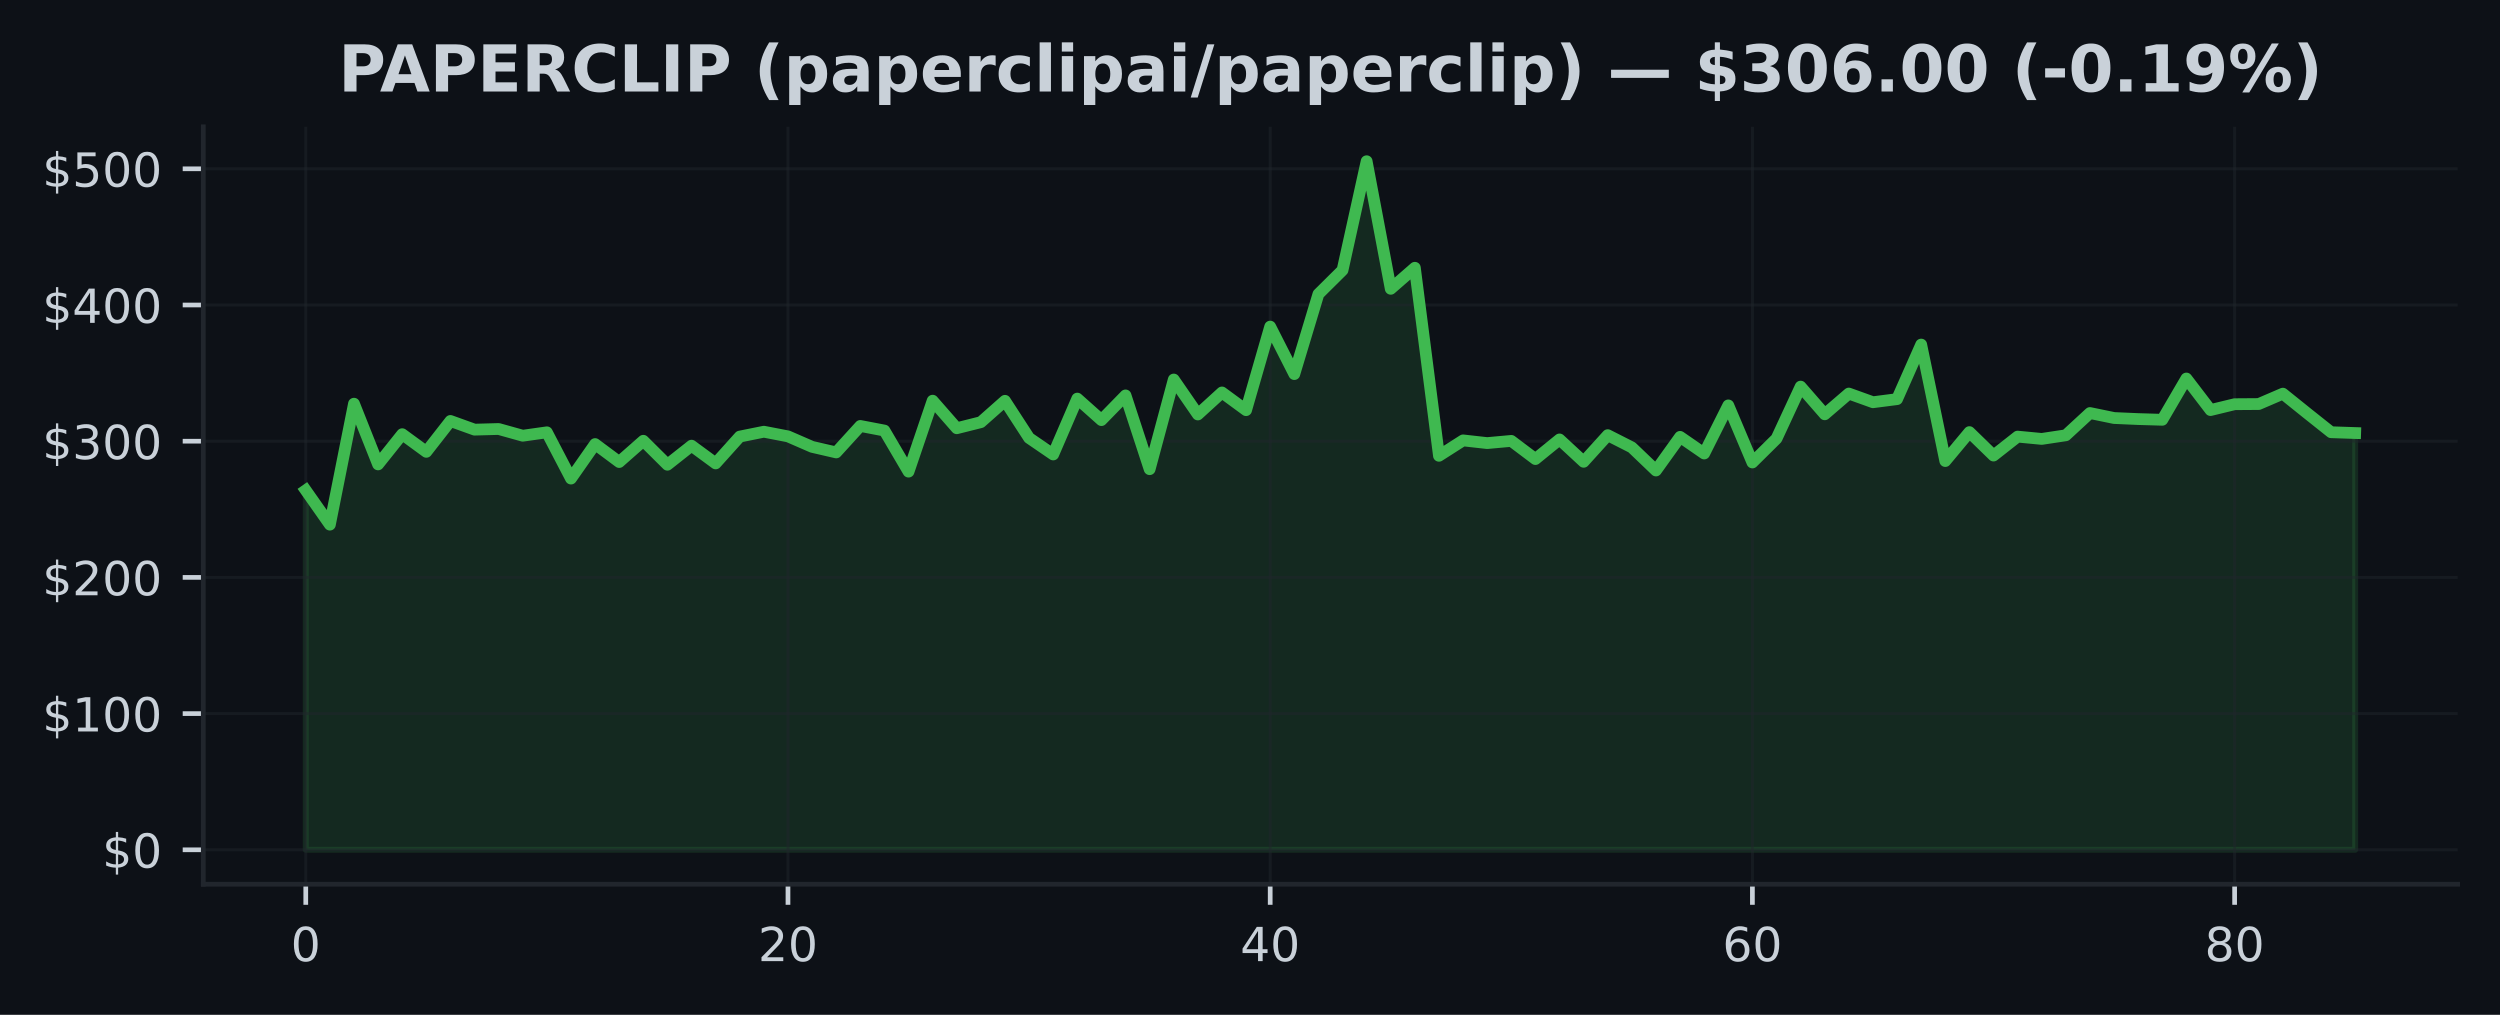
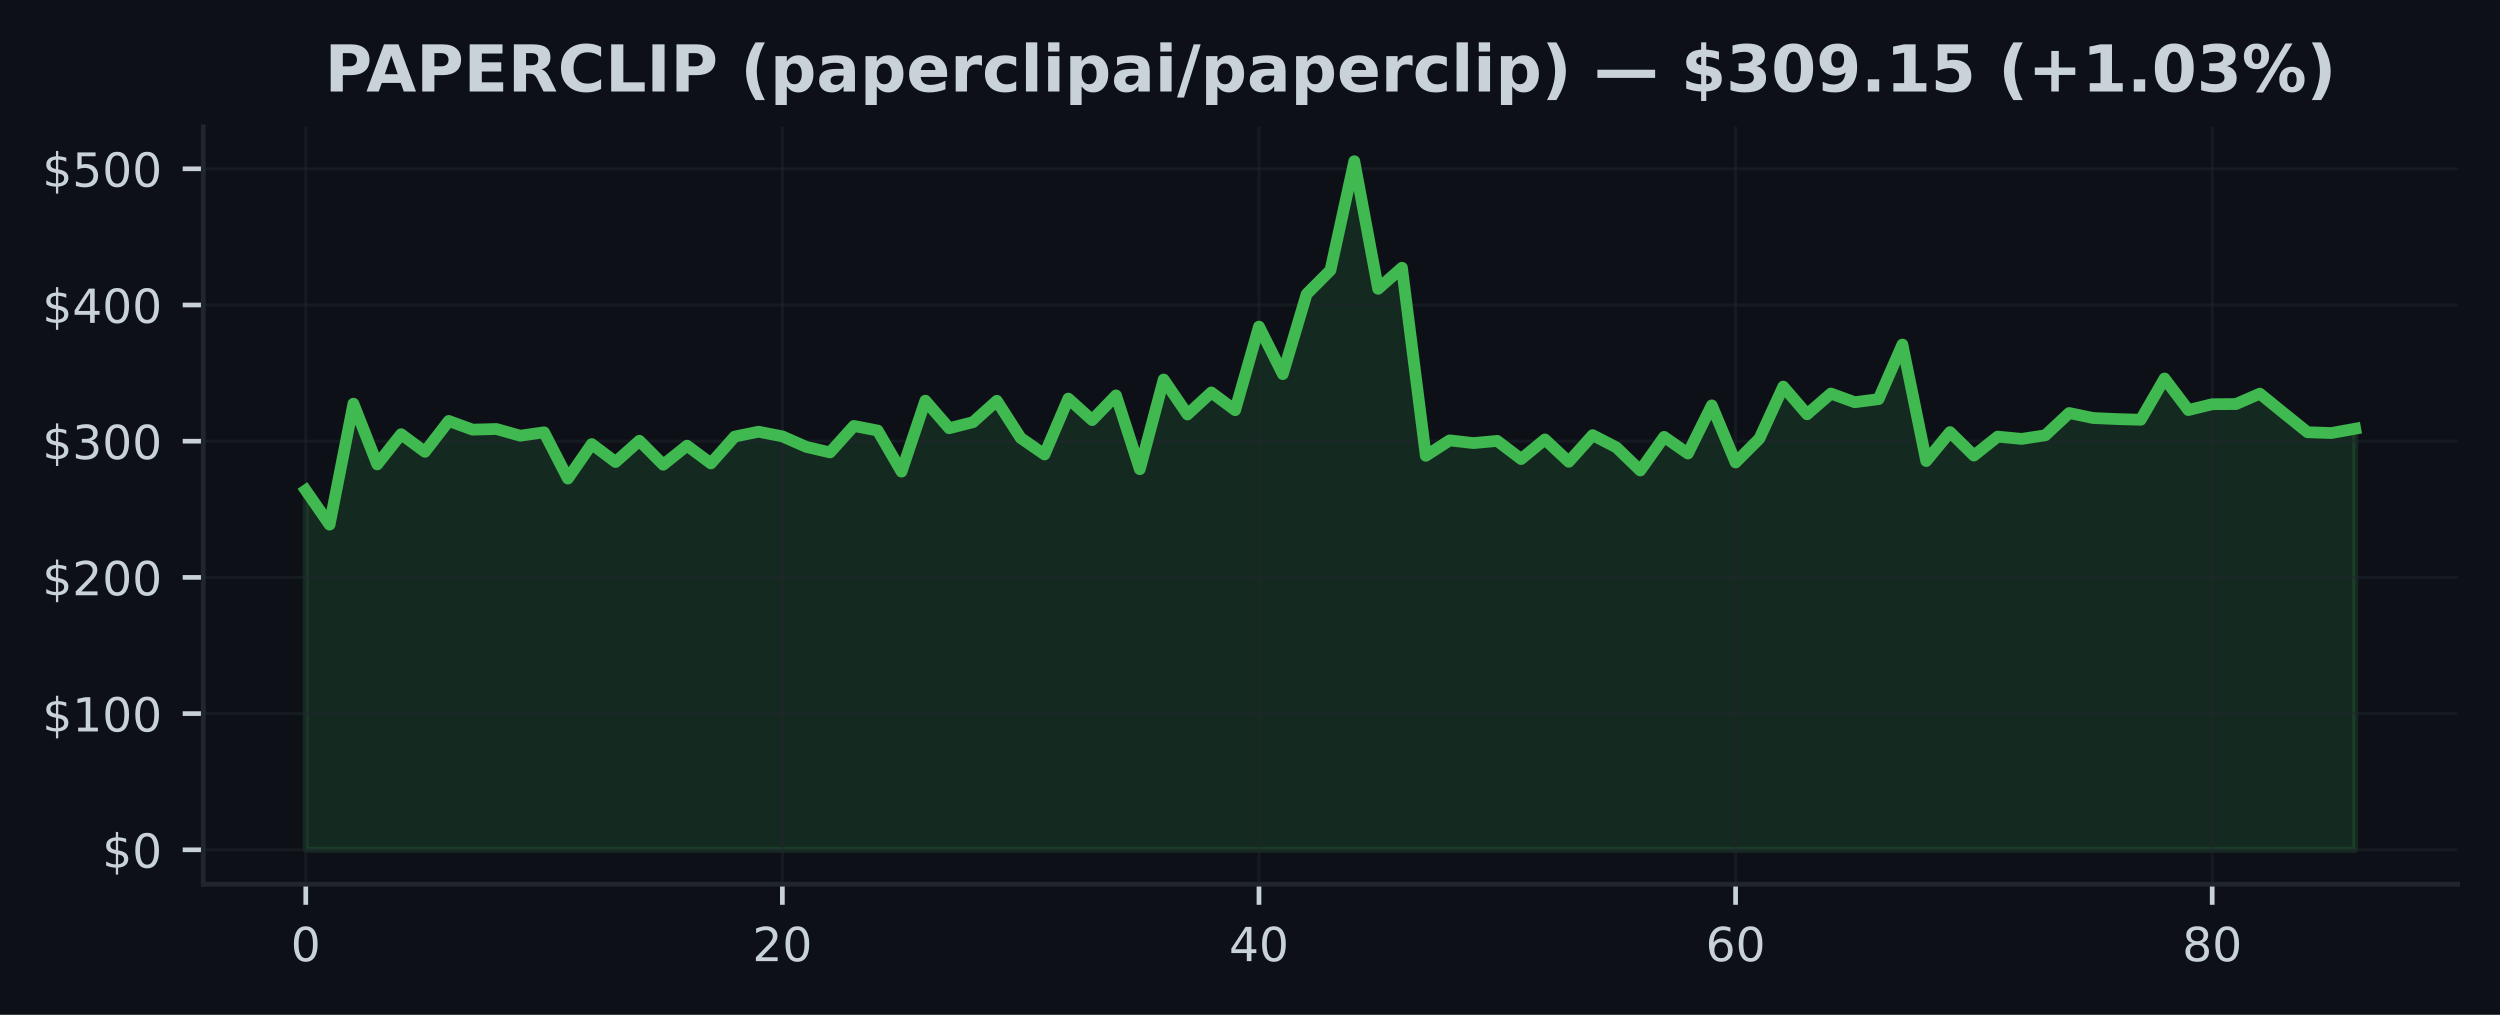
<svg xmlns="http://www.w3.org/2000/svg" xmlns:xlink="http://www.w3.org/1999/xlink" width="425pt" height="172.518pt" viewBox="0 0 425 172.518" version="1.1">
  <defs>
    <style type="text/css">*{stroke-linejoin: round; stroke-linecap: butt}</style>
  </defs>
  <g id="figure_1">
    <g id="patch_1">
      <path d="M 0 172.518  L 425 172.518  L 425 0  L 0 0  z " style="fill: #0d1117" />
    </g>
    <g id="axes_1">
      <g id="patch_2">
        <path d="M 34.56 150.318  L 417.8 150.318  L 417.8 21.558  L 34.56 21.558  z " style="fill: #0d1117" />
      </g>
      <g id="FillBetweenPolyCollection_1">
        <defs>
-           <path id="md3abec605c" d="M 51.98 -28.053  L 51.98 -89.167  L 56.079 -83.33  L 60.178 -103.889  L 64.276 -93.571  L 68.375 -98.705  L 72.474 -95.708  L 76.573 -100.955  L 80.672 -99.478  L 84.771 -99.589  L 88.869 -98.445  L 92.968 -99.024  L 97.067 -91.163  L 101.166 -97.026  L 105.265 -93.974  L 109.364 -97.586  L 113.462 -93.516  L 117.561 -96.753  L 121.66 -93.738  L 125.759 -98.299  L 129.858 -99.126  L 133.956 -98.336  L 138.055 -96.554  L 142.154 -95.607  L 146.253 -100.108  L 150.352 -99.323  L 154.451 -92.342  L 158.549 -104.4  L 162.648 -99.719  L 166.747 -100.749  L 170.846 -104.377  L 174.945 -98.063  L 179.044 -95.259  L 183.142 -104.755  L 187.241 -101.101  L 191.34 -105.296  L 195.439 -92.759  L 199.538 -107.999  L 203.636 -102.06  L 207.735 -105.799  L 211.834 -102.791  L 215.933 -116.994  L 220.032 -108.925  L 224.131 -122.523  L 228.229 -126.586  L 232.328 -145.107  L 236.427 -123.424  L 240.526 -126.996  L 244.625 -95.035  L 248.724 -97.651  L 252.822 -97.193  L 256.921 -97.565  L 261.02 -94.479  L 265.119 -97.813  L 269.218 -94.016  L 273.316 -98.54  L 277.415 -96.459  L 281.514 -92.534  L 285.613 -98.251  L 289.712 -95.424  L 293.811 -103.599  L 297.909 -93.9  L 302.008 -97.957  L 306.107 -106.792  L 310.206 -102.09  L 314.305 -105.614  L 318.404 -104.139  L 322.502 -104.667  L 326.601 -113.94  L 330.7 -94.141  L 334.799 -99.059  L 338.898 -95.074  L 342.996 -98.295  L 347.095 -97.901  L 351.194 -98.522  L 355.293 -102.303  L 359.392 -101.458  L 363.491 -101.277  L 367.589 -101.157  L 371.688 -108.17  L 375.787 -102.807  L 379.886 -103.803  L 383.985 -103.833  L 388.084 -105.595  L 392.182 -102.3  L 396.281 -99.04  L 400.38 -98.904  L 400.38 -28.053  L 400.38 -28.053  L 396.281 -28.053  L 392.182 -28.053  L 388.084 -28.053  L 383.985 -28.053  L 379.886 -28.053  L 375.787 -28.053  L 371.688 -28.053  L 367.589 -28.053  L 363.491 -28.053  L 359.392 -28.053  L 355.293 -28.053  L 351.194 -28.053  L 347.095 -28.053  L 342.996 -28.053  L 338.898 -28.053  L 334.799 -28.053  L 330.7 -28.053  L 326.601 -28.053  L 322.502 -28.053  L 318.404 -28.053  L 314.305 -28.053  L 310.206 -28.053  L 306.107 -28.053  L 302.008 -28.053  L 297.909 -28.053  L 293.811 -28.053  L 289.712 -28.053  L 285.613 -28.053  L 281.514 -28.053  L 277.415 -28.053  L 273.316 -28.053  L 269.218 -28.053  L 265.119 -28.053  L 261.02 -28.053  L 256.921 -28.053  L 252.822 -28.053  L 248.724 -28.053  L 244.625 -28.053  L 240.526 -28.053  L 236.427 -28.053  L 232.328 -28.053  L 228.229 -28.053  L 224.131 -28.053  L 220.032 -28.053  L 215.933 -28.053  L 211.834 -28.053  L 207.735 -28.053  L 203.636 -28.053  L 199.538 -28.053  L 195.439 -28.053  L 191.34 -28.053  L 187.241 -28.053  L 183.142 -28.053  L 179.044 -28.053  L 174.945 -28.053  L 170.846 -28.053  L 166.747 -28.053  L 162.648 -28.053  L 158.549 -28.053  L 154.451 -28.053  L 150.352 -28.053  L 146.253 -28.053  L 142.154 -28.053  L 138.055 -28.053  L 133.956 -28.053  L 129.858 -28.053  L 125.759 -28.053  L 121.66 -28.053  L 117.561 -28.053  L 113.462 -28.053  L 109.364 -28.053  L 105.265 -28.053  L 101.166 -28.053  L 97.067 -28.053  L 92.968 -28.053  L 88.869 -28.053  L 84.771 -28.053  L 80.672 -28.053  L 76.573 -28.053  L 72.474 -28.053  L 68.375 -28.053  L 64.276 -28.053  L 60.178 -28.053  L 56.079 -28.053  L 51.98 -28.053  z " style="stroke: #3fb950; stroke-opacity: 0.15" />
+           <path id="mdafbf8f715" d="M 51.98 -28.053  L 51.98 -89.167  L 56.031 -83.33  L 60.082 -103.889  L 64.133 -93.571  L 68.185 -98.705  L 72.236 -95.708  L 76.287 -100.955  L 80.338 -99.478  L 84.389 -99.589  L 88.44 -98.445  L 92.492 -99.024  L 96.543 -91.163  L 100.594 -97.026  L 104.645 -93.974  L 108.696 -97.586  L 112.747 -93.516  L 116.799 -96.753  L 120.85 -93.738  L 124.901 -98.299  L 128.952 -99.126  L 133.003 -98.336  L 137.054 -96.554  L 141.106 -95.607  L 145.157 -100.108  L 149.208 -99.323  L 153.259 -92.342  L 157.31 -104.4  L 161.361 -99.719  L 165.413 -100.749  L 169.464 -104.377  L 173.515 -98.063  L 177.566 -95.259  L 181.617 -104.755  L 185.668 -101.101  L 189.72 -105.296  L 193.771 -92.759  L 197.822 -107.999  L 201.873 -102.06  L 205.924 -105.799  L 209.975 -102.791  L 214.027 -116.994  L 218.078 -108.925  L 222.129 -122.523  L 226.18 -126.586  L 230.231 -145.107  L 234.282 -123.424  L 238.333 -126.996  L 242.385 -95.035  L 246.436 -97.651  L 250.487 -97.193  L 254.538 -97.565  L 258.589 -94.479  L 262.64 -97.813  L 266.692 -94.016  L 270.743 -98.54  L 274.794 -96.459  L 278.845 -92.534  L 282.896 -98.251  L 286.947 -95.424  L 290.999 -103.599  L 295.05 -93.9  L 299.101 -97.957  L 303.152 -106.792  L 307.203 -102.09  L 311.254 -105.614  L 315.306 -104.139  L 319.357 -104.667  L 323.408 -113.94  L 327.459 -94.141  L 331.51 -99.059  L 335.561 -95.074  L 339.613 -98.295  L 343.664 -97.901  L 347.715 -98.522  L 351.766 -102.303  L 355.817 -101.458  L 359.868 -101.277  L 363.92 -101.157  L 367.971 -108.17  L 372.022 -102.807  L 376.073 -103.803  L 380.124 -103.833  L 384.175 -105.595  L 388.227 -102.3  L 392.278 -99.04  L 396.329 -98.904  L 400.38 -99.633  L 400.38 -28.053  L 400.38 -28.053  L 396.329 -28.053  L 392.278 -28.053  L 388.227 -28.053  L 384.175 -28.053  L 380.124 -28.053  L 376.073 -28.053  L 372.022 -28.053  L 367.971 -28.053  L 363.92 -28.053  L 359.868 -28.053  L 355.817 -28.053  L 351.766 -28.053  L 347.715 -28.053  L 343.664 -28.053  L 339.613 -28.053  L 335.561 -28.053  L 331.51 -28.053  L 327.459 -28.053  L 323.408 -28.053  L 319.357 -28.053  L 315.306 -28.053  L 311.254 -28.053  L 307.203 -28.053  L 303.152 -28.053  L 299.101 -28.053  L 295.05 -28.053  L 290.999 -28.053  L 286.947 -28.053  L 282.896 -28.053  L 278.845 -28.053  L 274.794 -28.053  L 270.743 -28.053  L 266.692 -28.053  L 262.64 -28.053  L 258.589 -28.053  L 254.538 -28.053  L 250.487 -28.053  L 246.436 -28.053  L 242.385 -28.053  L 238.333 -28.053  L 234.282 -28.053  L 230.231 -28.053  L 226.18 -28.053  L 222.129 -28.053  L 218.078 -28.053  L 214.027 -28.053  L 209.975 -28.053  L 205.924 -28.053  L 201.873 -28.053  L 197.822 -28.053  L 193.771 -28.053  L 189.72 -28.053  L 185.668 -28.053  L 181.617 -28.053  L 177.566 -28.053  L 173.515 -28.053  L 169.464 -28.053  L 165.413 -28.053  L 161.361 -28.053  L 157.31 -28.053  L 153.259 -28.053  L 149.208 -28.053  L 145.157 -28.053  L 141.106 -28.053  L 137.054 -28.053  L 133.003 -28.053  L 128.952 -28.053  L 124.901 -28.053  L 120.85 -28.053  L 116.799 -28.053  L 112.747 -28.053  L 108.696 -28.053  L 104.645 -28.053  L 100.594 -28.053  L 96.543 -28.053  L 92.492 -28.053  L 88.44 -28.053  L 84.389 -28.053  L 80.338 -28.053  L 76.287 -28.053  L 72.236 -28.053  L 68.185 -28.053  L 64.133 -28.053  L 60.082 -28.053  L 56.031 -28.053  L 51.98 -28.053  z " style="stroke: #3fb950; stroke-opacity: 0.15" />
        </defs>
-         <g clip-path="url(#p50786be94a)">
-           <use xlink:href="#md3abec605c" x="0" y="172.518" style="fill: #3fb950; fill-opacity: 0.15; stroke: #3fb950; stroke-opacity: 0.15" />
+         <g clip-path="url(#pb0addde3c3)">
+           <use xlink:href="#mdafbf8f715" x="0" y="172.518" style="fill: #3fb950; fill-opacity: 0.15; stroke: #3fb950; stroke-opacity: 0.15" />
        </g>
      </g>
      <g id="matplotlib.axis_1">
        <g id="xtick_1">
          <g id="line2d_1">
-             <path d="M 51.98 150.318  L 51.98 21.558  " clip-path="url(#p50786be94a)" style="fill: none; stroke: #21262d; stroke-opacity: 0.5; stroke-width: 0.5; stroke-linecap: square" />
+             <path d="M 51.98 150.318  L 51.98 21.558  " clip-path="url(#pb0addde3c3)" style="fill: none; stroke: #21262d; stroke-opacity: 0.5; stroke-width: 0.5; stroke-linecap: square" />
          </g>
          <g id="line2d_2">
            <defs>
-               <path id="m8093cdf3b4" d="M 0 0  L 0 3.5  " style="stroke: #c9d1d9; stroke-width: 0.8" />
+               <path id="m4b098c62a4" d="M 0 0  L 0 3.5  " style="stroke: #c9d1d9; stroke-width: 0.8" />
            </defs>
            <g>
-               <use xlink:href="#m8093cdf3b4" x="51.98" y="150.318" style="fill: #c9d1d9; stroke: #c9d1d9; stroke-width: 0.8" />
+               <use xlink:href="#m4b098c62a4" x="51.98" y="150.318" style="fill: #c9d1d9; stroke: #c9d1d9; stroke-width: 0.8" />
            </g>
          </g>
          <g id="text_1">
            <g style="fill: #c9d1d9" transform="translate(49.435 163.3964) scale(0.08 -0.08)">
              <defs>
                <path id="DejaVuSans-13" d="M 2034 4250  Q 1547 4250 1301 3770  Q 1056 3291 1056 2328  Q 1056 1369 1301 889  Q 1547 409 2034 409  Q 2525 409 2770 889  Q 3016 1369 3016 2328  Q 3016 3291 2770 3770  Q 2525 4250 2034 4250  z M 2034 4750  Q 2819 4750 3233 4129  Q 3647 3509 3647 2328  Q 3647 1150 3233 529  Q 2819 -91 2034 -91  Q 1250 -91 836 529  Q 422 1150 422 2328  Q 422 3509 836 4129  Q 1250 4750 2034 4750  z " transform="scale(0.015625)" />
              </defs>
              <use xlink:href="#DejaVuSans-13" />
            </g>
          </g>
        </g>
        <g id="xtick_2">
          <g id="line2d_3">
-             <path d="M 133.956 150.318  L 133.956 21.558  " clip-path="url(#p50786be94a)" style="fill: none; stroke: #21262d; stroke-opacity: 0.5; stroke-width: 0.5; stroke-linecap: square" />
+             <path d="M 133.003 150.318  L 133.003 21.558  " clip-path="url(#pb0addde3c3)" style="fill: none; stroke: #21262d; stroke-opacity: 0.5; stroke-width: 0.5; stroke-linecap: square" />
          </g>
          <g id="line2d_4">
            <g>
-               <use xlink:href="#m8093cdf3b4" x="133.956" y="150.318" style="fill: #c9d1d9; stroke: #c9d1d9; stroke-width: 0.8" />
+               <use xlink:href="#m4b098c62a4" x="133.003" y="150.318" style="fill: #c9d1d9; stroke: #c9d1d9; stroke-width: 0.8" />
            </g>
          </g>
          <g id="text_2">
-             <g style="fill: #c9d1d9" transform="translate(128.8665 163.3964) scale(0.08 -0.08)">
+             <g style="fill: #c9d1d9" transform="translate(127.9133 163.3964) scale(0.08 -0.08)">
              <defs>
                <path id="DejaVuSans-15" d="M 1228 531  L 3431 531  L 3431 0  L 469 0  L 469 531  Q 828 903 1448 1529  Q 2069 2156 2228 2338  Q 2531 2678 2651 2914  Q 2772 3150 2772 3378  Q 2772 3750 2511 3984  Q 2250 4219 1831 4219  Q 1534 4219 1204 4116  Q 875 4013 500 3803  L 500 4441  Q 881 4594 1212 4672  Q 1544 4750 1819 4750  Q 2544 4750 2975 4387  Q 3406 4025 3406 3419  Q 3406 3131 3298 2873  Q 3191 2616 2906 2266  Q 2828 2175 2409 1742  Q 1991 1309 1228 531  z " transform="scale(0.015625)" />
              </defs>
              <use xlink:href="#DejaVuSans-15" />
              <use xlink:href="#DejaVuSans-13" transform="translate(63.625 0)" />
            </g>
          </g>
        </g>
        <g id="xtick_3">
          <g id="line2d_5">
-             <path d="M 215.933 150.318  L 215.933 21.558  " clip-path="url(#p50786be94a)" style="fill: none; stroke: #21262d; stroke-opacity: 0.5; stroke-width: 0.5; stroke-linecap: square" />
+             <path d="M 214.027 150.318  L 214.027 21.558  " clip-path="url(#pb0addde3c3)" style="fill: none; stroke: #21262d; stroke-opacity: 0.5; stroke-width: 0.5; stroke-linecap: square" />
          </g>
          <g id="line2d_6">
            <g>
-               <use xlink:href="#m8093cdf3b4" x="215.933" y="150.318" style="fill: #c9d1d9; stroke: #c9d1d9; stroke-width: 0.8" />
+               <use xlink:href="#m4b098c62a4" x="214.027" y="150.318" style="fill: #c9d1d9; stroke: #c9d1d9; stroke-width: 0.8" />
            </g>
          </g>
          <g id="text_3">
-             <g style="fill: #c9d1d9" transform="translate(210.8429 163.3964) scale(0.08 -0.08)">
+             <g style="fill: #c9d1d9" transform="translate(208.9365 163.3964) scale(0.08 -0.08)">
              <defs>
                <path id="DejaVuSans-17" d="M 2419 4116  L 825 1625  L 2419 1625  L 2419 4116  z M 2253 4666  L 3047 4666  L 3047 1625  L 3713 1625  L 3713 1100  L 3047 1100  L 3047 0  L 2419 0  L 2419 1100  L 313 1100  L 313 1709  L 2253 4666  z " transform="scale(0.015625)" />
              </defs>
              <use xlink:href="#DejaVuSans-17" />
              <use xlink:href="#DejaVuSans-13" transform="translate(63.625 0)" />
            </g>
          </g>
        </g>
        <g id="xtick_4">
          <g id="line2d_7">
-             <path d="M 297.909 150.318  L 297.909 21.558  " clip-path="url(#p50786be94a)" style="fill: none; stroke: #21262d; stroke-opacity: 0.5; stroke-width: 0.5; stroke-linecap: square" />
+             <path d="M 295.05 150.318  L 295.05 21.558  " clip-path="url(#pb0addde3c3)" style="fill: none; stroke: #21262d; stroke-opacity: 0.5; stroke-width: 0.5; stroke-linecap: square" />
          </g>
          <g id="line2d_8">
            <g>
-               <use xlink:href="#m8093cdf3b4" x="297.909" y="150.318" style="fill: #c9d1d9; stroke: #c9d1d9; stroke-width: 0.8" />
+               <use xlink:href="#m4b098c62a4" x="295.05" y="150.318" style="fill: #c9d1d9; stroke: #c9d1d9; stroke-width: 0.8" />
            </g>
          </g>
          <g id="text_4">
-             <g style="fill: #c9d1d9" transform="translate(292.8194 163.3964) scale(0.08 -0.08)">
+             <g style="fill: #c9d1d9" transform="translate(289.9598 163.3964) scale(0.08 -0.08)">
              <defs>
                <path id="DejaVuSans-19" d="M 2113 2584  Q 1688 2584 1439 2293  Q 1191 2003 1191 1497  Q 1191 994 1439 701  Q 1688 409 2113 409  Q 2538 409 2786 701  Q 3034 994 3034 1497  Q 3034 2003 2786 2293  Q 2538 2584 2113 2584  z M 3366 4563  L 3366 3988  Q 3128 4100 2886 4159  Q 2644 4219 2406 4219  Q 1781 4219 1451 3797  Q 1122 3375 1075 2522  Q 1259 2794 1537 2939  Q 1816 3084 2150 3084  Q 2853 3084 3261 2657  Q 3669 2231 3669 1497  Q 3669 778 3244 343  Q 2819 -91 2113 -91  Q 1303 -91 875 529  Q 447 1150 447 2328  Q 447 3434 972 4092  Q 1497 4750 2381 4750  Q 2619 4750 2861 4703  Q 3103 4656 3366 4563  z " transform="scale(0.015625)" />
              </defs>
              <use xlink:href="#DejaVuSans-19" />
              <use xlink:href="#DejaVuSans-13" transform="translate(63.625 0)" />
            </g>
          </g>
        </g>
        <g id="xtick_5">
          <g id="line2d_9">
-             <path d="M 379.886 150.318  L 379.886 21.558  " clip-path="url(#p50786be94a)" style="fill: none; stroke: #21262d; stroke-opacity: 0.5; stroke-width: 0.5; stroke-linecap: square" />
+             <path d="M 376.073 150.318  L 376.073 21.558  " clip-path="url(#pb0addde3c3)" style="fill: none; stroke: #21262d; stroke-opacity: 0.5; stroke-width: 0.5; stroke-linecap: square" />
          </g>
          <g id="line2d_10">
            <g>
-               <use xlink:href="#m8093cdf3b4" x="379.886" y="150.318" style="fill: #c9d1d9; stroke: #c9d1d9; stroke-width: 0.8" />
+               <use xlink:href="#m4b098c62a4" x="376.073" y="150.318" style="fill: #c9d1d9; stroke: #c9d1d9; stroke-width: 0.8" />
            </g>
          </g>
          <g id="text_5">
-             <g style="fill: #c9d1d9" transform="translate(374.7959 163.3964) scale(0.08 -0.08)">
+             <g style="fill: #c9d1d9" transform="translate(370.983 163.3964) scale(0.08 -0.08)">
              <defs>
                <path id="DejaVuSans-1b" d="M 2034 2216  Q 1584 2216 1326 1975  Q 1069 1734 1069 1313  Q 1069 891 1326 650  Q 1584 409 2034 409  Q 2484 409 2743 651  Q 3003 894 3003 1313  Q 3003 1734 2745 1975  Q 2488 2216 2034 2216  z M 1403 2484  Q 997 2584 770 2862  Q 544 3141 544 3541  Q 544 4100 942 4425  Q 1341 4750 2034 4750  Q 2731 4750 3128 4425  Q 3525 4100 3525 3541  Q 3525 3141 3298 2862  Q 3072 2584 2669 2484  Q 3125 2378 3379 2068  Q 3634 1759 3634 1313  Q 3634 634 3220 271  Q 2806 -91 2034 -91  Q 1263 -91 848 271  Q 434 634 434 1313  Q 434 1759 690 2068  Q 947 2378 1403 2484  z M 1172 3481  Q 1172 3119 1398 2916  Q 1625 2713 2034 2713  Q 2441 2713 2670 2916  Q 2900 3119 2900 3481  Q 2900 3844 2670 4047  Q 2441 4250 2034 4250  Q 1625 4250 1398 4047  Q 1172 3844 1172 3481  z " transform="scale(0.015625)" />
              </defs>
              <use xlink:href="#DejaVuSans-1b" />
              <use xlink:href="#DejaVuSans-13" transform="translate(63.625 0)" />
            </g>
          </g>
        </g>
      </g>
      <g id="matplotlib.axis_2">
        <g id="ytick_1">
          <g id="line2d_11">
-             <path d="M 34.56 144.466  L 417.8 144.466  " clip-path="url(#p50786be94a)" style="fill: none; stroke: #21262d; stroke-opacity: 0.5; stroke-width: 0.5; stroke-linecap: square" />
+             <path d="M 34.56 144.466  L 417.8 144.466  " clip-path="url(#pb0addde3c3)" style="fill: none; stroke: #21262d; stroke-opacity: 0.5; stroke-width: 0.5; stroke-linecap: square" />
          </g>
          <g id="line2d_12">
            <defs>
-               <path id="m981fe78e73" d="M 0 0  L -3.5 0  " style="stroke: #c9d1d9; stroke-width: 0.8" />
+               <path id="mdf4650d190" d="M 0 0  L -3.5 0  " style="stroke: #c9d1d9; stroke-width: 0.8" />
            </defs>
            <g>
-               <use xlink:href="#m981fe78e73" x="34.56" y="144.466" style="fill: #c9d1d9; stroke: #c9d1d9; stroke-width: 0.8" />
+               <use xlink:href="#mdf4650d190" x="34.56" y="144.466" style="fill: #c9d1d9; stroke: #c9d1d9; stroke-width: 0.8" />
            </g>
          </g>
          <g id="text_6">
            <g style="fill: #c9d1d9" transform="translate(17.38 147.5049) scale(0.08 -0.08)">
              <defs>
                <path id="DejaVuSans-7" d="M 2163 -941  L 1850 -941  L 1847 0  Q 1519 6 1191 76  Q 863 147 531 288  L 531 850  Q 850 650 1176 548  Q 1503 447 1850 444  L 1850 1869  Q 1159 1981 845 2250  Q 531 2519 531 2988  Q 531 3497 872 3790  Q 1213 4084 1850 4128  L 1850 4863  L 2163 4863  L 2163 4138  Q 2453 4125 2725 4076  Q 2997 4028 3256 3944  L 3256 3397  Q 2997 3528 2723 3600  Q 2450 3672 2163 3684  L 2163 2350  Q 2872 2241 3206 1959  Q 3541 1678 3541 1191  Q 3541 663 3186 358  Q 2831 53 2163 6  L 2163 -941  z M 1850 2406  L 1850 3688  Q 1488 3647 1297 3481  Q 1106 3316 1106 3041  Q 1106 2772 1282 2622  Q 1459 2472 1850 2406  z M 2163 1806  L 2163 453  Q 2559 506 2761 678  Q 2963 850 2963 1131  Q 2963 1406 2770 1568  Q 2578 1731 2163 1806  z " transform="scale(0.015625)" />
              </defs>
              <use xlink:href="#DejaVuSans-7" />
              <use xlink:href="#DejaVuSans-13" transform="translate(63.625 0)" />
            </g>
          </g>
        </g>
        <g id="ytick_2">
          <g id="line2d_13">
-             <path d="M 34.56 121.312  L 417.8 121.312  " clip-path="url(#p50786be94a)" style="fill: none; stroke: #21262d; stroke-opacity: 0.5; stroke-width: 0.5; stroke-linecap: square" />
+             <path d="M 34.56 121.312  L 417.8 121.312  " clip-path="url(#pb0addde3c3)" style="fill: none; stroke: #21262d; stroke-opacity: 0.5; stroke-width: 0.5; stroke-linecap: square" />
          </g>
          <g id="line2d_14">
            <g>
-               <use xlink:href="#m981fe78e73" x="34.56" y="121.312" style="fill: #c9d1d9; stroke: #c9d1d9; stroke-width: 0.8" />
+               <use xlink:href="#mdf4650d190" x="34.56" y="121.312" style="fill: #c9d1d9; stroke: #c9d1d9; stroke-width: 0.8" />
            </g>
          </g>
          <g id="text_7">
            <g style="fill: #c9d1d9" transform="translate(7.2 124.351) scale(0.08 -0.08)">
              <defs>
                <path id="DejaVuSans-14" d="M 794 531  L 1825 531  L 1825 4091  L 703 3866  L 703 4441  L 1819 4666  L 2450 4666  L 2450 531  L 3481 531  L 3481 0  L 794 0  L 794 531  z " transform="scale(0.015625)" />
              </defs>
              <use xlink:href="#DejaVuSans-7" />
              <use xlink:href="#DejaVuSans-14" transform="translate(63.625 0)" />
              <use xlink:href="#DejaVuSans-13" transform="translate(127.25 0)" />
              <use xlink:href="#DejaVuSans-13" transform="translate(190.875 0)" />
            </g>
          </g>
        </g>
        <g id="ytick_3">
          <g id="line2d_15">
-             <path d="M 34.56 98.158  L 417.8 98.158  " clip-path="url(#p50786be94a)" style="fill: none; stroke: #21262d; stroke-opacity: 0.5; stroke-width: 0.5; stroke-linecap: square" />
+             <path d="M 34.56 98.158  L 417.8 98.158  " clip-path="url(#pb0addde3c3)" style="fill: none; stroke: #21262d; stroke-opacity: 0.5; stroke-width: 0.5; stroke-linecap: square" />
          </g>
          <g id="line2d_16">
            <g>
-               <use xlink:href="#m981fe78e73" x="34.56" y="98.158" style="fill: #c9d1d9; stroke: #c9d1d9; stroke-width: 0.8" />
+               <use xlink:href="#mdf4650d190" x="34.56" y="98.158" style="fill: #c9d1d9; stroke: #c9d1d9; stroke-width: 0.8" />
            </g>
          </g>
          <g id="text_8">
            <g style="fill: #c9d1d9" transform="translate(7.2 101.1971) scale(0.08 -0.08)">
              <use xlink:href="#DejaVuSans-7" />
              <use xlink:href="#DejaVuSans-15" transform="translate(63.625 0)" />
              <use xlink:href="#DejaVuSans-13" transform="translate(127.25 0)" />
              <use xlink:href="#DejaVuSans-13" transform="translate(190.875 0)" />
            </g>
          </g>
        </g>
        <g id="ytick_4">
          <g id="line2d_17">
-             <path d="M 34.56 75.004  L 417.8 75.004  " clip-path="url(#p50786be94a)" style="fill: none; stroke: #21262d; stroke-opacity: 0.5; stroke-width: 0.5; stroke-linecap: square" />
+             <path d="M 34.56 75.004  L 417.8 75.004  " clip-path="url(#pb0addde3c3)" style="fill: none; stroke: #21262d; stroke-opacity: 0.5; stroke-width: 0.5; stroke-linecap: square" />
          </g>
          <g id="line2d_18">
            <g>
-               <use xlink:href="#m981fe78e73" x="34.56" y="75.004" style="fill: #c9d1d9; stroke: #c9d1d9; stroke-width: 0.8" />
+               <use xlink:href="#mdf4650d190" x="34.56" y="75.004" style="fill: #c9d1d9; stroke: #c9d1d9; stroke-width: 0.8" />
            </g>
          </g>
          <g id="text_9">
            <g style="fill: #c9d1d9" transform="translate(7.2 78.04323) scale(0.08 -0.08)">
              <defs>
                <path id="DejaVuSans-16" d="M 2597 2516  Q 3050 2419 3304 2112  Q 3559 1806 3559 1356  Q 3559 666 3084 287  Q 2609 -91 1734 -91  Q 1441 -91 1130 -33  Q 819 25 488 141  L 488 750  Q 750 597 1062 519  Q 1375 441 1716 441  Q 2309 441 2620 675  Q 2931 909 2931 1356  Q 2931 1769 2642 2001  Q 2353 2234 1838 2234  L 1294 2234  L 1294 2753  L 1863 2753  Q 2328 2753 2575 2939  Q 2822 3125 2822 3475  Q 2822 3834 2567 4026  Q 2313 4219 1838 4219  Q 1578 4219 1281 4162  Q 984 4106 628 3988  L 628 4550  Q 988 4650 1302 4700  Q 1616 4750 1894 4750  Q 2613 4750 3031 4423  Q 3450 4097 3450 3541  Q 3450 3153 3228 2886  Q 3006 2619 2597 2516  z " transform="scale(0.015625)" />
              </defs>
              <use xlink:href="#DejaVuSans-7" />
              <use xlink:href="#DejaVuSans-16" transform="translate(63.625 0)" />
              <use xlink:href="#DejaVuSans-13" transform="translate(127.25 0)" />
              <use xlink:href="#DejaVuSans-13" transform="translate(190.875 0)" />
            </g>
          </g>
        </g>
        <g id="ytick_5">
          <g id="line2d_19">
-             <path d="M 34.56 51.85  L 417.8 51.85  " clip-path="url(#p50786be94a)" style="fill: none; stroke: #21262d; stroke-opacity: 0.5; stroke-width: 0.5; stroke-linecap: square" />
+             <path d="M 34.56 51.85  L 417.8 51.85  " clip-path="url(#pb0addde3c3)" style="fill: none; stroke: #21262d; stroke-opacity: 0.5; stroke-width: 0.5; stroke-linecap: square" />
          </g>
          <g id="line2d_20">
            <g>
-               <use xlink:href="#m981fe78e73" x="34.56" y="51.85" style="fill: #c9d1d9; stroke: #c9d1d9; stroke-width: 0.8" />
+               <use xlink:href="#mdf4650d190" x="34.56" y="51.85" style="fill: #c9d1d9; stroke: #c9d1d9; stroke-width: 0.8" />
            </g>
          </g>
          <g id="text_10">
            <g style="fill: #c9d1d9" transform="translate(7.2 54.88933) scale(0.08 -0.08)">
              <use xlink:href="#DejaVuSans-7" />
              <use xlink:href="#DejaVuSans-17" transform="translate(63.625 0)" />
              <use xlink:href="#DejaVuSans-13" transform="translate(127.25 0)" />
              <use xlink:href="#DejaVuSans-13" transform="translate(190.875 0)" />
            </g>
          </g>
        </g>
        <g id="ytick_6">
          <g id="line2d_21">
-             <path d="M 34.56 28.696  L 417.8 28.696  " clip-path="url(#p50786be94a)" style="fill: none; stroke: #21262d; stroke-opacity: 0.5; stroke-width: 0.5; stroke-linecap: square" />
+             <path d="M 34.56 28.696  L 417.8 28.696  " clip-path="url(#pb0addde3c3)" style="fill: none; stroke: #21262d; stroke-opacity: 0.5; stroke-width: 0.5; stroke-linecap: square" />
          </g>
          <g id="line2d_22">
            <g>
-               <use xlink:href="#m981fe78e73" x="34.56" y="28.696" style="fill: #c9d1d9; stroke: #c9d1d9; stroke-width: 0.8" />
+               <use xlink:href="#mdf4650d190" x="34.56" y="28.696" style="fill: #c9d1d9; stroke: #c9d1d9; stroke-width: 0.8" />
            </g>
          </g>
          <g id="text_11">
            <g style="fill: #c9d1d9" transform="translate(7.2 31.73542) scale(0.08 -0.08)">
              <defs>
                <path id="DejaVuSans-18" d="M 691 4666  L 3169 4666  L 3169 4134  L 1269 4134  L 1269 2991  Q 1406 3038 1543 3061  Q 1681 3084 1819 3084  Q 2600 3084 3056 2656  Q 3513 2228 3513 1497  Q 3513 744 3044 326  Q 2575 -91 1722 -91  Q 1428 -91 1123 -41  Q 819 9 494 109  L 494 744  Q 775 591 1075 516  Q 1375 441 1709 441  Q 2250 441 2565 725  Q 2881 1009 2881 1497  Q 2881 1984 2565 2268  Q 2250 2553 1709 2553  Q 1456 2553 1204 2497  Q 953 2441 691 2322  L 691 4666  z " transform="scale(0.015625)" />
              </defs>
              <use xlink:href="#DejaVuSans-7" />
              <use xlink:href="#DejaVuSans-18" transform="translate(63.625 0)" />
              <use xlink:href="#DejaVuSans-13" transform="translate(127.25 0)" />
              <use xlink:href="#DejaVuSans-13" transform="translate(190.875 0)" />
            </g>
          </g>
        </g>
      </g>
      <g id="line2d_23">
-         <path d="M 51.98 83.351  L 56.079 89.188  L 60.178 68.63  L 64.276 78.947  L 68.375 73.814  L 72.474 76.81  L 76.573 71.563  L 80.672 73.04  L 84.771 72.929  L 88.869 74.073  L 92.968 73.494  L 97.067 81.355  L 101.166 75.492  L 105.265 78.544  L 109.364 74.932  L 113.462 79.003  L 117.561 75.766  L 121.66 78.78  L 125.759 74.219  L 129.858 73.392  L 133.956 74.182  L 138.055 75.965  L 142.154 76.912  L 146.253 72.411  L 150.352 73.196  L 154.451 80.176  L 158.549 68.118  L 162.648 72.8  L 166.747 71.769  L 170.846 68.141  L 174.945 74.455  L 179.044 77.259  L 183.142 67.764  L 187.241 71.417  L 191.34 67.222  L 195.439 79.76  L 199.538 64.52  L 203.636 70.459  L 207.735 66.719  L 211.834 69.727  L 215.933 55.524  L 220.032 63.594  L 224.131 49.995  L 228.229 45.932  L 232.328 27.411  L 236.427 49.095  L 240.526 45.522  L 244.625 77.484  L 248.724 74.867  L 252.822 75.326  L 256.921 74.953  L 261.02 78.039  L 265.119 74.705  L 269.218 78.502  L 273.316 73.978  L 277.415 76.06  L 281.514 79.984  L 285.613 74.268  L 289.712 77.095  L 293.811 68.919  L 297.909 78.618  L 302.008 74.562  L 306.107 65.726  L 310.206 70.429  L 314.305 66.905  L 318.404 68.38  L 322.502 67.852  L 326.601 58.578  L 330.7 78.377  L 334.799 73.459  L 338.898 77.444  L 342.996 74.224  L 347.095 74.617  L 351.194 73.997  L 355.293 70.216  L 359.392 71.061  L 363.491 71.241  L 367.589 71.362  L 371.688 64.348  L 375.787 69.711  L 379.886 68.715  L 383.985 68.685  L 388.084 66.923  L 392.182 70.218  L 396.281 73.478  L 400.38 73.615  " clip-path="url(#p50786be94a)" style="fill: none; stroke: #3fb950; stroke-width: 2; stroke-linecap: square" />
+         <path d="M 51.98 83.351  L 56.031 89.188  L 60.082 68.63  L 64.133 78.947  L 68.185 73.814  L 72.236 76.81  L 76.287 71.563  L 80.338 73.04  L 84.389 72.929  L 88.44 74.073  L 92.492 73.494  L 96.543 81.355  L 100.594 75.492  L 104.645 78.544  L 108.696 74.932  L 112.747 79.003  L 116.799 75.766  L 120.85 78.78  L 124.901 74.219  L 128.952 73.392  L 133.003 74.182  L 137.054 75.965  L 141.106 76.912  L 145.157 72.411  L 149.208 73.196  L 153.259 80.176  L 157.31 68.118  L 161.361 72.8  L 165.413 71.769  L 169.464 68.141  L 173.515 74.455  L 177.566 77.259  L 181.617 67.764  L 185.668 71.417  L 189.72 67.222  L 193.771 79.76  L 197.822 64.52  L 201.873 70.459  L 205.924 66.719  L 209.975 69.727  L 214.027 55.524  L 218.078 63.594  L 222.129 49.995  L 226.18 45.932  L 230.231 27.411  L 234.282 49.095  L 238.333 45.522  L 242.385 77.484  L 246.436 74.867  L 250.487 75.326  L 254.538 74.953  L 258.589 78.039  L 262.64 74.705  L 266.692 78.502  L 270.743 73.978  L 274.794 76.06  L 278.845 79.984  L 282.896 74.268  L 286.947 77.095  L 290.999 68.919  L 295.05 78.618  L 299.101 74.562  L 303.152 65.726  L 307.203 70.429  L 311.254 66.905  L 315.306 68.38  L 319.357 67.852  L 323.408 58.578  L 327.459 78.377  L 331.51 73.459  L 335.561 77.444  L 339.613 74.224  L 343.664 74.617  L 347.715 73.997  L 351.766 70.216  L 355.817 71.061  L 359.868 71.241  L 363.92 71.362  L 367.971 64.348  L 372.022 69.711  L 376.073 68.715  L 380.124 68.685  L 384.175 66.923  L 388.227 70.218  L 392.278 73.478  L 396.329 73.615  L 400.38 72.885  " clip-path="url(#pb0addde3c3)" style="fill: none; stroke: #3fb950; stroke-width: 2; stroke-linecap: square" />
      </g>
      <g id="patch_3">
        <path d="M 34.56 150.318  L 34.56 21.558  " style="fill: none; stroke: #21262d; stroke-width: 0.8; stroke-linejoin: miter; stroke-linecap: square" />
      </g>
      <g id="patch_4">
        <path d="M 34.56 150.318  L 417.8 150.318  " style="fill: none; stroke: #21262d; stroke-width: 0.8; stroke-linejoin: miter; stroke-linecap: square" />
      </g>
      <g id="text_12">
-         <g style="fill: #c9d1d9" transform="translate(57.52938 15.55828) scale(0.11 -0.11)">
+         <g style="fill: #c9d1d9" transform="translate(55.20305 15.55828) scale(0.11 -0.11)">
          <defs>
            <path id="DejaVuSans-Bold-33" d="M 588 4666  L 2584 4666  Q 3475 4666 3951 4270  Q 4428 3875 4428 3144  Q 4428 2409 3951 2014  Q 3475 1619 2584 1619  L 1791 1619  L 1791 0  L 588 0  L 588 4666  z M 1791 3794  L 1791 2491  L 2456 2491  Q 2806 2491 2997 2661  Q 3188 2831 3188 3144  Q 3188 3456 2997 3625  Q 2806 3794 2456 3794  L 1791 3794  z " transform="scale(0.015625)" />
            <path id="DejaVuSans-Bold-24" d="M 3419 850  L 1538 850  L 1241 0  L 31 0  L 1759 4666  L 3194 4666  L 4922 0  L 3713 0  L 3419 850  z M 1838 1716  L 3116 1716  L 2478 3572  L 1838 1716  z " transform="scale(0.015625)" />
            <path id="DejaVuSans-Bold-28" d="M 588 4666  L 3834 4666  L 3834 3756  L 1791 3756  L 1791 2888  L 3713 2888  L 3713 1978  L 1791 1978  L 1791 909  L 3903 909  L 3903 0  L 588 0  L 588 4666  z " transform="scale(0.015625)" />
            <path id="DejaVuSans-Bold-35" d="M 2297 2597  Q 2675 2597 2839 2737  Q 3003 2878 3003 3200  Q 3003 3519 2839 3656  Q 2675 3794 2297 3794  L 1791 3794  L 1791 2597  L 2297 2597  z M 1791 1766  L 1791 0  L 588 0  L 588 4666  L 2425 4666  Q 3347 4666 3776 4356  Q 4206 4047 4206 3378  Q 4206 2916 3982 2619  Q 3759 2322 3309 2181  Q 3556 2125 3751 1926  Q 3947 1728 4147 1325  L 4800 0  L 3519 0  L 2950 1159  Q 2778 1509 2601 1637  Q 2425 1766 2131 1766  L 1791 1766  z " transform="scale(0.015625)" />
            <path id="DejaVuSans-Bold-26" d="M 4288 256  Q 3956 84 3597 -3  Q 3238 -91 2847 -91  Q 1681 -91 1000 561  Q 319 1213 319 2328  Q 319 3447 1000 4098  Q 1681 4750 2847 4750  Q 3238 4750 3597 4662  Q 3956 4575 4288 4403  L 4288 3438  Q 3953 3666 3628 3772  Q 3303 3878 2944 3878  Q 2300 3878 1931 3465  Q 1563 3053 1563 2328  Q 1563 1606 1931 1193  Q 2300 781 2944 781  Q 3303 781 3628 887  Q 3953 994 4288 1222  L 4288 256  z " transform="scale(0.015625)" />
            <path id="DejaVuSans-Bold-2f" d="M 588 4666  L 1791 4666  L 1791 909  L 3903 909  L 3903 0  L 588 0  L 588 4666  z " transform="scale(0.015625)" />
            <path id="DejaVuSans-Bold-2c" d="M 588 4666  L 1791 4666  L 1791 0  L 588 0  L 588 4666  z " transform="scale(0.015625)" />
            <path id="DejaVuSans-Bold-3" transform="scale(0.015625)" />
            <path id="DejaVuSans-Bold-b" d="M 2413 -844  L 1484 -844  Q 1006 -72 778 623  Q 550 1319 550 2003  Q 550 2688 779 3389  Q 1009 4091 1484 4856  L 2413 4856  Q 2013 4116 1813 3408  Q 1613 2700 1613 2009  Q 1613 1319 1811 609  Q 2009 -100 2413 -844  z " transform="scale(0.015625)" />
            <path id="DejaVuSans-Bold-53" d="M 1656 506  L 1656 -1331  L 538 -1331  L 538 3500  L 1656 3500  L 1656 2988  Q 1888 3294 2169 3439  Q 2450 3584 2816 3584  Q 3463 3584 3878 3070  Q 4294 2556 4294 1747  Q 4294 938 3878 423  Q 3463 -91 2816 -91  Q 2450 -91 2169 54  Q 1888 200 1656 506  z M 2400 2772  Q 2041 2772 1848 2508  Q 1656 2244 1656 1747  Q 1656 1250 1848 986  Q 2041 722 2400 722  Q 2759 722 2948 984  Q 3138 1247 3138 1747  Q 3138 2247 2948 2509  Q 2759 2772 2400 2772  z " transform="scale(0.015625)" />
            <path id="DejaVuSans-Bold-44" d="M 2106 1575  Q 1756 1575 1579 1456  Q 1403 1338 1403 1106  Q 1403 894 1545 773  Q 1688 653 1941 653  Q 2256 653 2472 879  Q 2688 1106 2688 1447  L 2688 1575  L 2106 1575  z M 3816 1997  L 3816 0  L 2688 0  L 2688 519  Q 2463 200 2181 54  Q 1900 -91 1497 -91  Q 953 -91 614 226  Q 275 544 275 1050  Q 275 1666 698 1953  Q 1122 2241 2028 2241  L 2688 2241  L 2688 2328  Q 2688 2594 2478 2717  Q 2269 2841 1825 2841  Q 1466 2841 1156 2769  Q 847 2697 581 2553  L 581 3406  Q 941 3494 1303 3539  Q 1666 3584 2028 3584  Q 2975 3584 3395 3211  Q 3816 2838 3816 1997  z " transform="scale(0.015625)" />
            <path id="DejaVuSans-Bold-48" d="M 4031 1759  L 4031 1441  L 1416 1441  Q 1456 1047 1700 850  Q 1944 653 2381 653  Q 2734 653 3104 758  Q 3475 863 3866 1075  L 3866 213  Q 3469 63 3072 -14  Q 2675 -91 2278 -91  Q 1328 -91 801 392  Q 275 875 275 1747  Q 275 2603 792 3093  Q 1309 3584 2216 3584  Q 3041 3584 3536 3087  Q 4031 2591 4031 1759  z M 2881 2131  Q 2881 2450 2695 2645  Q 2509 2841 2209 2841  Q 1884 2841 1681 2658  Q 1478 2475 1428 2131  L 2881 2131  z " transform="scale(0.015625)" />
            <path id="DejaVuSans-Bold-55" d="M 3138 2547  Q 2991 2616 2845 2648  Q 2700 2681 2553 2681  Q 2122 2681 1889 2404  Q 1656 2128 1656 1613  L 1656 0  L 538 0  L 538 3500  L 1656 3500  L 1656 2925  Q 1872 3269 2151 3426  Q 2431 3584 2822 3584  Q 2878 3584 2943 3579  Q 3009 3575 3134 3559  L 3138 2547  z " transform="scale(0.015625)" />
            <path id="DejaVuSans-Bold-46" d="M 3366 3391  L 3366 2478  Q 3138 2634 2908 2709  Q 2678 2784 2431 2784  Q 1963 2784 1702 2511  Q 1441 2238 1441 1747  Q 1441 1256 1702 982  Q 1963 709 2431 709  Q 2694 709 2930 787  Q 3166 866 3366 1019  L 3366 103  Q 3103 6 2833 -42  Q 2563 -91 2291 -91  Q 1344 -91 809 395  Q 275 881 275 1747  Q 275 2613 809 3098  Q 1344 3584 2291 3584  Q 2566 3584 2833 3536  Q 3100 3488 3366 3391  z " transform="scale(0.015625)" />
            <path id="DejaVuSans-Bold-4f" d="M 538 4863  L 1656 4863  L 1656 0  L 538 0  L 538 4863  z " transform="scale(0.015625)" />
            <path id="DejaVuSans-Bold-4c" d="M 538 3500  L 1656 3500  L 1656 0  L 538 0  L 538 3500  z M 538 4863  L 1656 4863  L 1656 3950  L 538 3950  L 538 4863  z " transform="scale(0.015625)" />
            <path id="DejaVuSans-Bold-12" d="M 1644 4666  L 2338 4666  L 691 -594  L 0 -594  L 1644 4666  z " transform="scale(0.015625)" />
            <path id="DejaVuSans-Bold-c" d="M 513 -844  Q 913 -100 1113 609  Q 1313 1319 1313 2009  Q 1313 2700 1113 3408  Q 913 4116 513 4856  L 1441 4856  Q 1916 4091 2145 3389  Q 2375 2688 2375 2003  Q 2375 1319 2147 623  Q 1919 -72 1441 -844  L 513 -844  z " transform="scale(0.015625)" />
            <path id="DejaVuSans-Bold-af6" d="M 344 2156  L 6056 2156  L 6056 1350  L 344 1350  L 344 2156  z " transform="scale(0.015625)" />
            <path id="DejaVuSans-Bold-7" d="M 2484 -941  L 1978 -941  L 1975 0  Q 1584 16 1218 87  Q 853 159 506 288  L 506 1106  Q 866 922 1233 823  Q 1600 725 1978 713  L 1978 1684  L 1875 1703  Q 1128 1834 814 2115  Q 500 2397 500 2925  Q 500 3484 883 3798  Q 1266 4113 1975 4141  L 1978 4863  L 2484 4863  L 2484 4153  Q 2797 4128 3109 4075  Q 3422 4022 3738 3938  L 3738 3144  Q 3425 3275 3112 3348  Q 2800 3422 2484 3438  L 2484 2541  L 2584 2522  Q 3378 2397 3698 2105  Q 4019 1813 4019 1241  Q 4019 666 3637 358  Q 3256 50 2484 6  L 2484 -941  z M 1978 2613  L 1978 3428  Q 1756 3416 1623 3308  Q 1491 3200 1491 3034  Q 1491 2850 1612 2745  Q 1734 2641 1978 2613  z M 2484 1594  L 2484 725  Q 2756 728 2892 831  Q 3028 934 3028 1141  Q 3028 1353 2903 1458  Q 2778 1563 2484 1594  z " transform="scale(0.015625)" />
            <path id="DejaVuSans-Bold-16" d="M 2981 2516  Q 3453 2394 3698 2092  Q 3944 1791 3944 1325  Q 3944 631 3412 270  Q 2881 -91 1863 -91  Q 1503 -91 1142 -33  Q 781 25 428 141  L 428 1069  Q 766 900 1098 814  Q 1431 728 1753 728  Q 2231 728 2486 893  Q 2741 1059 2741 1369  Q 2741 1688 2480 1852  Q 2219 2016 1709 2016  L 1228 2016  L 1228 2791  L 1734 2791  Q 2188 2791 2409 2933  Q 2631 3075 2631 3366  Q 2631 3634 2415 3781  Q 2200 3928 1806 3928  Q 1516 3928 1219 3862  Q 922 3797 628 3669  L 628 4550  Q 984 4650 1334 4700  Q 1684 4750 2022 4750  Q 2931 4750 3382 4451  Q 3834 4153 3834 3553  Q 3834 3144 3618 2883  Q 3403 2622 2981 2516  z " transform="scale(0.015625)" />
            <path id="DejaVuSans-Bold-13" d="M 2944 2338  Q 2944 3213 2780 3570  Q 2616 3928 2228 3928  Q 1841 3928 1675 3570  Q 1509 3213 1509 2338  Q 1509 1453 1675 1090  Q 1841 728 2228 728  Q 2613 728 2778 1090  Q 2944 1453 2944 2338  z M 4147 2328  Q 4147 1169 3647 539  Q 3147 -91 2228 -91  Q 1306 -91 806 539  Q 306 1169 306 2328  Q 306 3491 806 4120  Q 1306 4750 2228 4750  Q 3147 4750 3647 4120  Q 4147 3491 4147 2328  z " transform="scale(0.015625)" />
-             <path id="DejaVuSans-Bold-19" d="M 2316 2303  Q 2000 2303 1842 2098  Q 1684 1894 1684 1484  Q 1684 1075 1842 870  Q 2000 666 2316 666  Q 2634 666 2792 870  Q 2950 1075 2950 1484  Q 2950 1894 2792 2098  Q 2634 2303 2316 2303  z M 3803 4544  L 3803 3681  Q 3506 3822 3243 3889  Q 2981 3956 2731 3956  Q 2194 3956 1894 3657  Q 1594 3359 1544 2772  Q 1750 2925 1990 3001  Q 2231 3078 2516 3078  Q 3231 3078 3670 2659  Q 4109 2241 4109 1563  Q 4109 813 3618 361  Q 3128 -91 2303 -91  Q 1394 -91 895 523  Q 397 1138 397 2266  Q 397 3422 980 4083  Q 1563 4744 2578 4744  Q 2900 4744 3203 4694  Q 3506 4644 3803 4544  z " transform="scale(0.015625)" />
+             <path id="DejaVuSans-Bold-1c" d="M 641 103  L 641 966  Q 928 831 1190 764  Q 1453 697 1709 697  Q 2247 697 2547 995  Q 2847 1294 2900 1881  Q 2688 1725 2447 1647  Q 2206 1569 1925 1569  Q 1209 1569 770 1986  Q 331 2403 331 3084  Q 331 3838 820 4291  Q 1309 4744 2131 4744  Q 3044 4744 3544 4128  Q 4044 3513 4044 2388  Q 4044 1231 3459 570  Q 2875 -91 1856 -91  Q 1528 -91 1228 -42  Q 928 6 641 103  z M 2125 2350  Q 2441 2350 2600 2554  Q 2759 2759 2759 3169  Q 2759 3575 2600 3781  Q 2441 3988 2125 3988  Q 1809 3988 1650 3781  Q 1491 3575 1491 3169  Q 1491 2759 1650 2554  Q 1809 2350 2125 2350  z " transform="scale(0.015625)" />
            <path id="DejaVuSans-Bold-11" d="M 653 1209  L 1778 1209  L 1778 0  L 653 0  L 653 1209  z " transform="scale(0.015625)" />
-             <path id="DejaVuSans-Bold-10" d="M 347 2297  L 2309 2297  L 2309 1388  L 347 1388  L 347 2297  z " transform="scale(0.015625)" />
            <path id="DejaVuSans-Bold-14" d="M 750 831  L 1813 831  L 1813 3847  L 722 3622  L 722 4441  L 1806 4666  L 2950 4666  L 2950 831  L 4013 831  L 4013 0  L 750 0  L 750 831  z " transform="scale(0.015625)" />
-             <path id="DejaVuSans-Bold-1c" d="M 641 103  L 641 966  Q 928 831 1190 764  Q 1453 697 1709 697  Q 2247 697 2547 995  Q 2847 1294 2900 1881  Q 2688 1725 2447 1647  Q 2206 1569 1925 1569  Q 1209 1569 770 1986  Q 331 2403 331 3084  Q 331 3838 820 4291  Q 1309 4744 2131 4744  Q 3044 4744 3544 4128  Q 4044 3513 4044 2388  Q 4044 1231 3459 570  Q 2875 -91 1856 -91  Q 1528 -91 1228 -42  Q 928 6 641 103  z M 2125 2350  Q 2441 2350 2600 2554  Q 2759 2759 2759 3169  Q 2759 3575 2600 3781  Q 2441 3988 2125 3988  Q 1809 3988 1650 3781  Q 1491 3575 1491 3169  Q 1491 2759 1650 2554  Q 1809 2350 2125 2350  z " transform="scale(0.015625)" />
+             <path id="DejaVuSans-Bold-18" d="M 678 4666  L 3669 4666  L 3669 3781  L 1638 3781  L 1638 3059  Q 1775 3097 1914 3117  Q 2053 3138 2203 3138  Q 3056 3138 3531 2711  Q 4006 2284 4006 1522  Q 4006 766 3489 337  Q 2972 -91 2053 -91  Q 1656 -91 1267 -14  Q 878 63 494 219  L 494 1166  Q 875 947 1217 837  Q 1559 728 1863 728  Q 2300 728 2551 942  Q 2803 1156 2803 1522  Q 2803 1891 2551 2103  Q 2300 2316 1863 2316  Q 1603 2316 1309 2248  Q 1016 2181 678 2041  L 678 4666  z " transform="scale(0.015625)" />
+             <path id="DejaVuSans-Bold-e" d="M 3053 4013  L 3053 2375  L 4684 2375  L 4684 1638  L 3053 1638  L 3053 0  L 2309 0  L 2309 1638  L 678 1638  L 678 2375  L 2309 2375  L 2309 4013  L 3053 4013  z " transform="scale(0.015625)" />
            <path id="DejaVuSans-Bold-8" d="M 4959 1925  Q 4738 1925 4616 1733  Q 4494 1541 4494 1184  Q 4494 825 4614 633  Q 4734 441 4959 441  Q 5184 441 5303 633  Q 5422 825 5422 1184  Q 5422 1541 5301 1733  Q 5181 1925 4959 1925  z M 4959 2450  Q 5541 2450 5875 2112  Q 6209 1775 6209 1184  Q 6209 594 5875 251  Q 5541 -91 4959 -91  Q 4378 -91 4042 251  Q 3706 594 3706 1184  Q 3706 1772 4042 2111  Q 4378 2450 4959 2450  z M 2094 -91  L 1403 -91  L 4319 4750  L 5013 4750  L 2094 -91  z M 1453 4750  Q 2034 4750 2367 4411  Q 2700 4072 2700 3481  Q 2700 2891 2367 2550  Q 2034 2209 1453 2209  Q 872 2209 539 2550  Q 206 2891 206 3481  Q 206 4072 539 4411  Q 872 4750 1453 4750  z M 1453 4225  Q 1228 4225 1106 4031  Q 984 3838 984 3481  Q 984 3122 1106 2926  Q 1228 2731 1453 2731  Q 1678 2731 1798 2926  Q 1919 3122 1919 3481  Q 1919 3838 1797 4031  Q 1675 4225 1453 4225  z " transform="scale(0.015625)" />
          </defs>
          <use xlink:href="#DejaVuSans-Bold-33" />
          <use xlink:href="#DejaVuSans-Bold-24" transform="translate(64.125 0)" />
          <use xlink:href="#DejaVuSans-Bold-33" transform="translate(141.5156 0)" />
          <use xlink:href="#DejaVuSans-Bold-28" transform="translate(214.8125 0)" />
          <use xlink:href="#DejaVuSans-Bold-35" transform="translate(283.125 0)" />
          <use xlink:href="#DejaVuSans-Bold-26" transform="translate(360.125 0)" />
          <use xlink:href="#DejaVuSans-Bold-2f" transform="translate(433.5156 0)" />
          <use xlink:href="#DejaVuSans-Bold-2c" transform="translate(497.2344 0)" />
          <use xlink:href="#DejaVuSans-Bold-33" transform="translate(534.4375 0)" />
          <use xlink:href="#DejaVuSans-Bold-3" transform="translate(607.7344 0)" />
          <use xlink:href="#DejaVuSans-Bold-b" transform="translate(642.5469 0)" />
          <use xlink:href="#DejaVuSans-Bold-53" transform="translate(688.25 0)" />
          <use xlink:href="#DejaVuSans-Bold-44" transform="translate(759.8281 0)" />
          <use xlink:href="#DejaVuSans-Bold-53" transform="translate(827.3125 0)" />
          <use xlink:href="#DejaVuSans-Bold-48" transform="translate(898.8906 0)" />
          <use xlink:href="#DejaVuSans-Bold-55" transform="translate(966.7188 0)" />
          <use xlink:href="#DejaVuSans-Bold-46" transform="translate(1016.031 0)" />
          <use xlink:href="#DejaVuSans-Bold-4f" transform="translate(1075.312 0)" />
          <use xlink:href="#DejaVuSans-Bold-4c" transform="translate(1109.594 0)" />
          <use xlink:href="#DejaVuSans-Bold-53" transform="translate(1143.875 0)" />
          <use xlink:href="#DejaVuSans-Bold-44" transform="translate(1215.453 0)" />
          <use xlink:href="#DejaVuSans-Bold-4c" transform="translate(1282.938 0)" />
          <use xlink:href="#DejaVuSans-Bold-12" transform="translate(1317.219 0)" />
          <use xlink:href="#DejaVuSans-Bold-53" transform="translate(1353.75 0)" />
          <use xlink:href="#DejaVuSans-Bold-44" transform="translate(1425.328 0)" />
          <use xlink:href="#DejaVuSans-Bold-53" transform="translate(1492.812 0)" />
          <use xlink:href="#DejaVuSans-Bold-48" transform="translate(1564.391 0)" />
          <use xlink:href="#DejaVuSans-Bold-55" transform="translate(1632.219 0)" />
          <use xlink:href="#DejaVuSans-Bold-46" transform="translate(1681.531 0)" />
          <use xlink:href="#DejaVuSans-Bold-4f" transform="translate(1740.812 0)" />
          <use xlink:href="#DejaVuSans-Bold-4c" transform="translate(1775.094 0)" />
          <use xlink:href="#DejaVuSans-Bold-53" transform="translate(1809.375 0)" />
          <use xlink:href="#DejaVuSans-Bold-c" transform="translate(1880.953 0)" />
          <use xlink:href="#DejaVuSans-Bold-3" transform="translate(1926.656 0)" />
          <use xlink:href="#DejaVuSans-Bold-af6" transform="translate(1961.469 0)" />
          <use xlink:href="#DejaVuSans-Bold-3" transform="translate(2061.469 0)" />
          <use xlink:href="#DejaVuSans-Bold-7" transform="translate(2096.281 0)" />
          <use xlink:href="#DejaVuSans-Bold-16" transform="translate(2165.859 0)" />
          <use xlink:href="#DejaVuSans-Bold-13" transform="translate(2235.438 0)" />
-           <use xlink:href="#DejaVuSans-Bold-19" transform="translate(2305.016 0)" />
+           <use xlink:href="#DejaVuSans-Bold-1c" transform="translate(2305.016 0)" />
          <use xlink:href="#DejaVuSans-Bold-11" transform="translate(2374.594 0)" />
-           <use xlink:href="#DejaVuSans-Bold-13" transform="translate(2412.578 0)" />
-           <use xlink:href="#DejaVuSans-Bold-13" transform="translate(2482.156 0)" />
+           <use xlink:href="#DejaVuSans-Bold-14" transform="translate(2412.578 0)" />
+           <use xlink:href="#DejaVuSans-Bold-18" transform="translate(2482.156 0)" />
          <use xlink:href="#DejaVuSans-Bold-3" transform="translate(2551.734 0)" />
          <use xlink:href="#DejaVuSans-Bold-b" transform="translate(2586.547 0)" />
-           <use xlink:href="#DejaVuSans-Bold-10" transform="translate(2632.25 0)" />
-           <use xlink:href="#DejaVuSans-Bold-13" transform="translate(2673.75 0)" />
-           <use xlink:href="#DejaVuSans-Bold-11" transform="translate(2743.328 0)" />
-           <use xlink:href="#DejaVuSans-Bold-14" transform="translate(2781.312 0)" />
-           <use xlink:href="#DejaVuSans-Bold-1c" transform="translate(2850.891 0)" />
-           <use xlink:href="#DejaVuSans-Bold-8" transform="translate(2920.469 0)" />
-           <use xlink:href="#DejaVuSans-Bold-c" transform="translate(3020.672 0)" />
+           <use xlink:href="#DejaVuSans-Bold-e" transform="translate(2632.25 0)" />
+           <use xlink:href="#DejaVuSans-Bold-14" transform="translate(2716.047 0)" />
+           <use xlink:href="#DejaVuSans-Bold-11" transform="translate(2785.625 0)" />
+           <use xlink:href="#DejaVuSans-Bold-13" transform="translate(2823.609 0)" />
+           <use xlink:href="#DejaVuSans-Bold-16" transform="translate(2893.188 0)" />
+           <use xlink:href="#DejaVuSans-Bold-8" transform="translate(2962.766 0)" />
+           <use xlink:href="#DejaVuSans-Bold-c" transform="translate(3062.969 0)" />
        </g>
      </g>
    </g>
  </g>
  <defs>
-     <clipPath id="p50786be94a">
+     <clipPath id="pb0addde3c3">
      <rect x="34.56" y="21.558" width="383.24" height="128.76" />
    </clipPath>
  </defs>
</svg>
